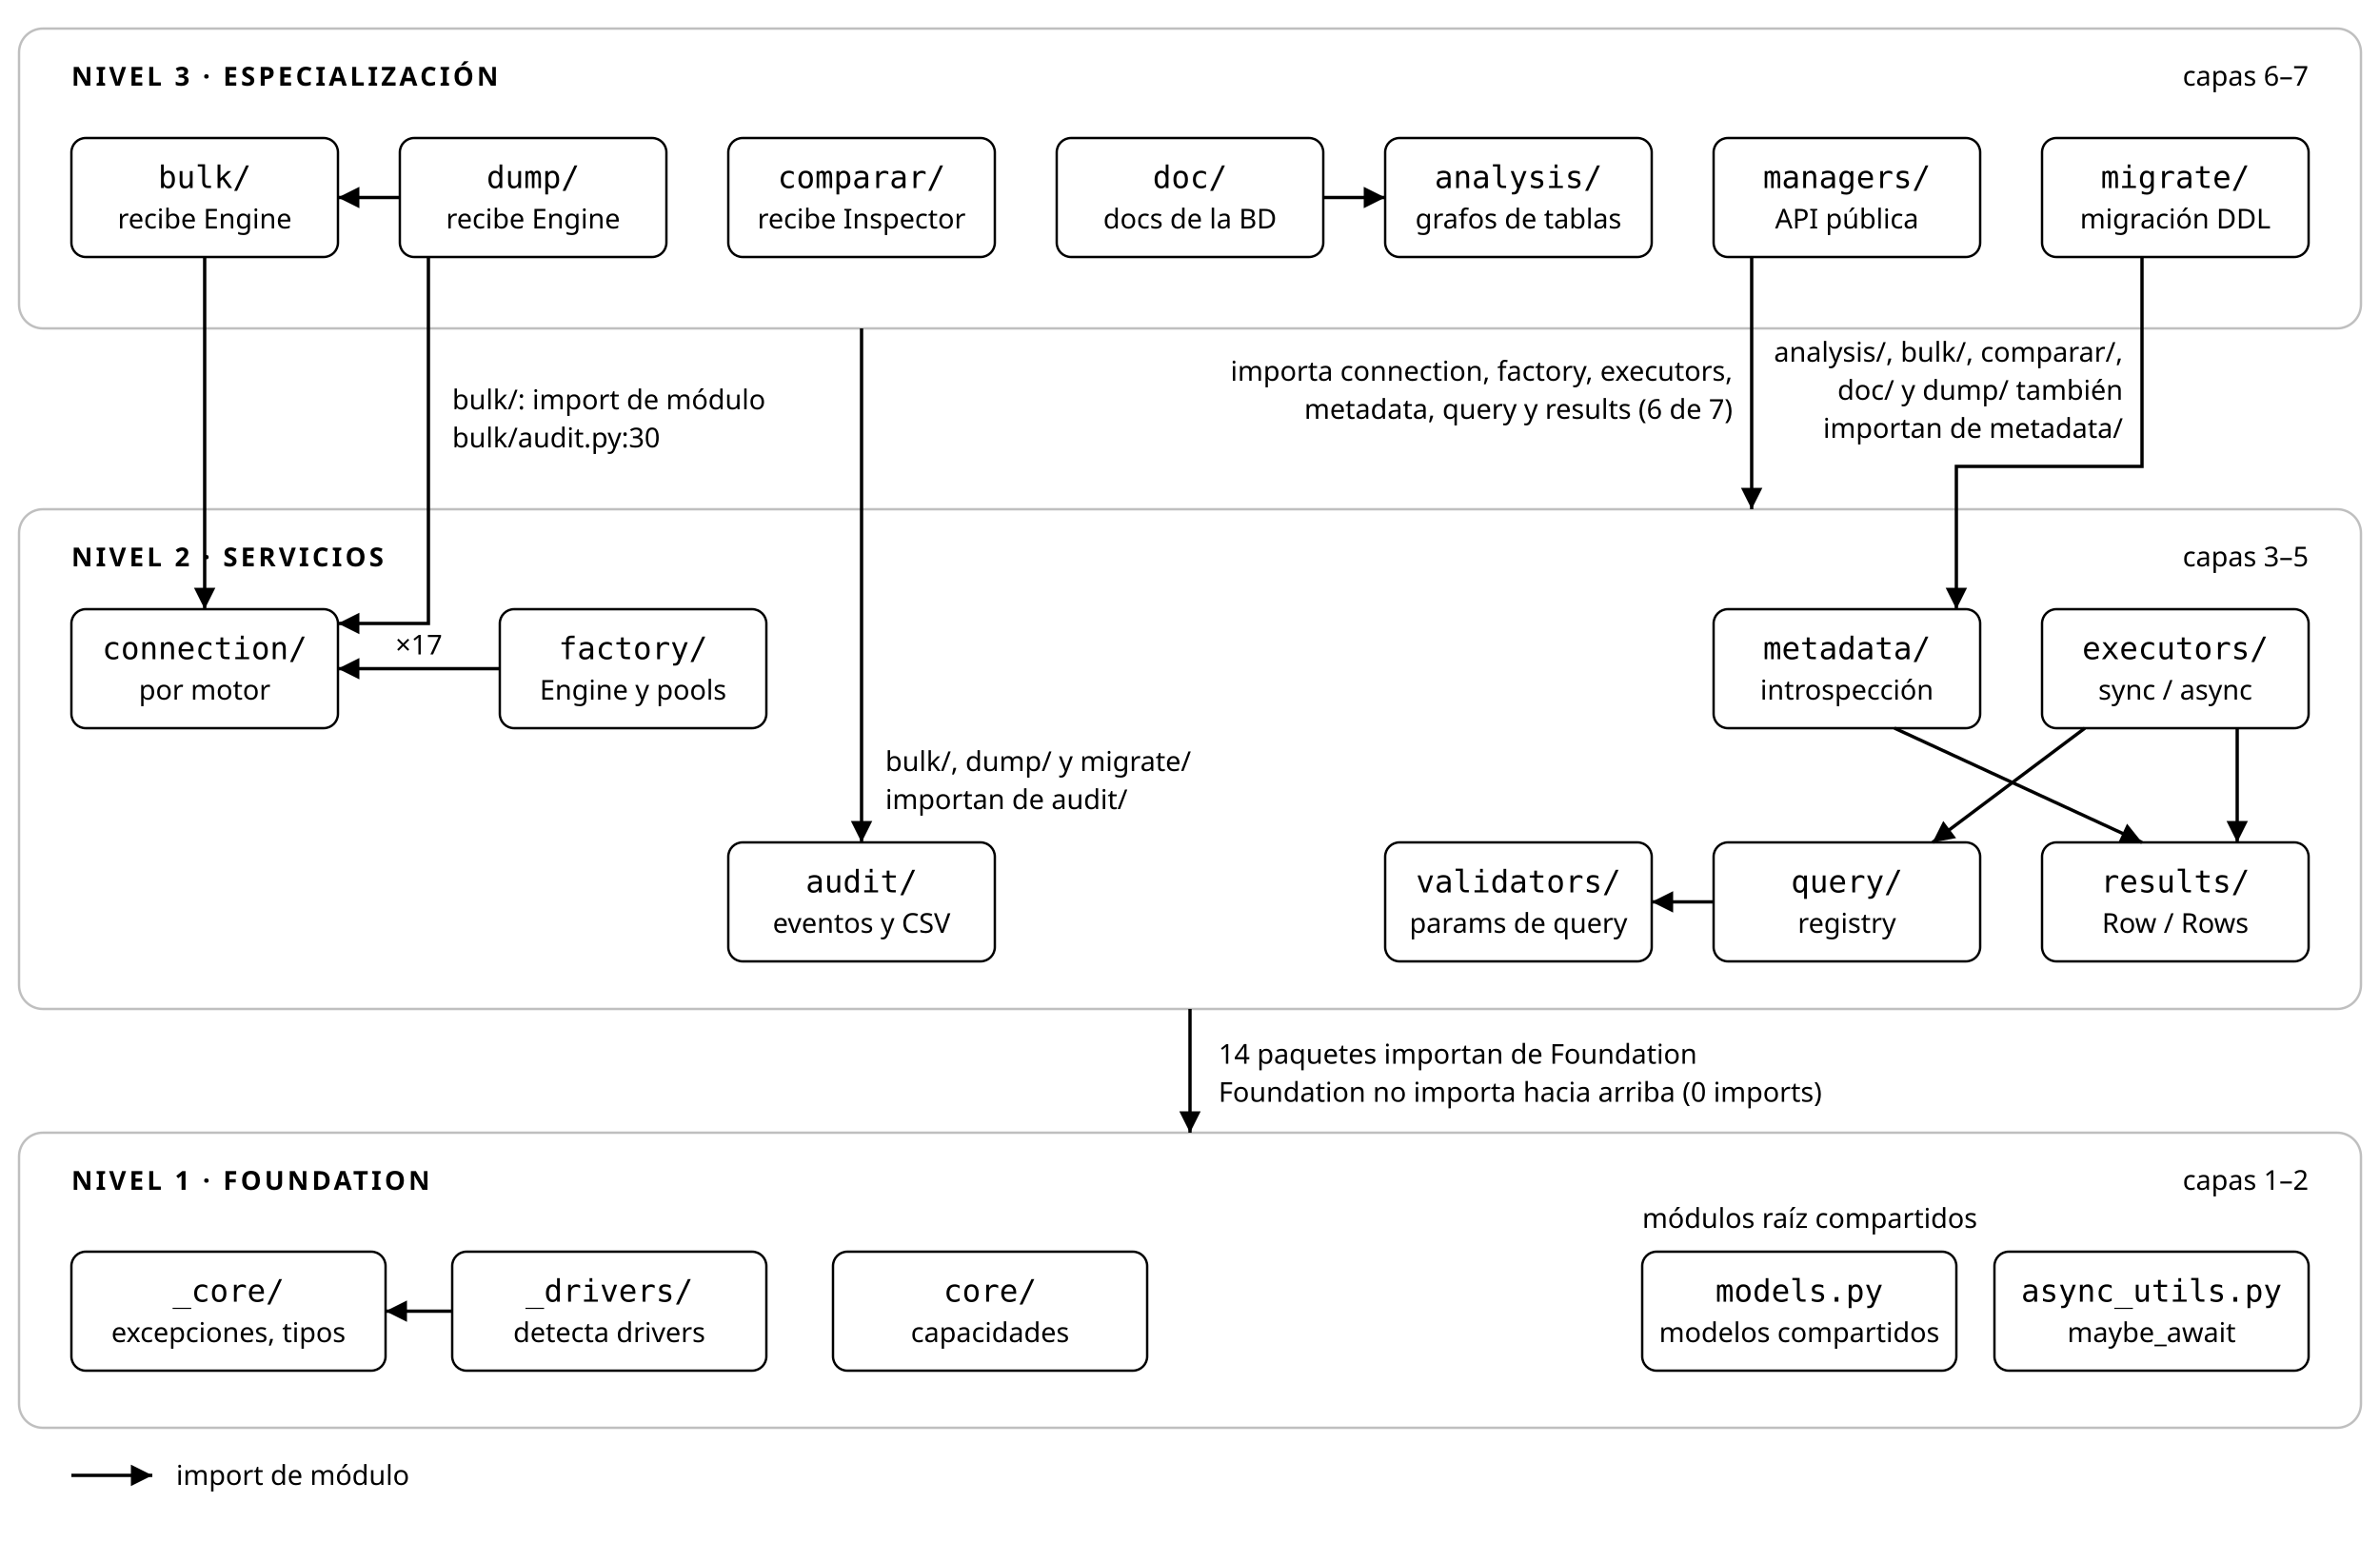
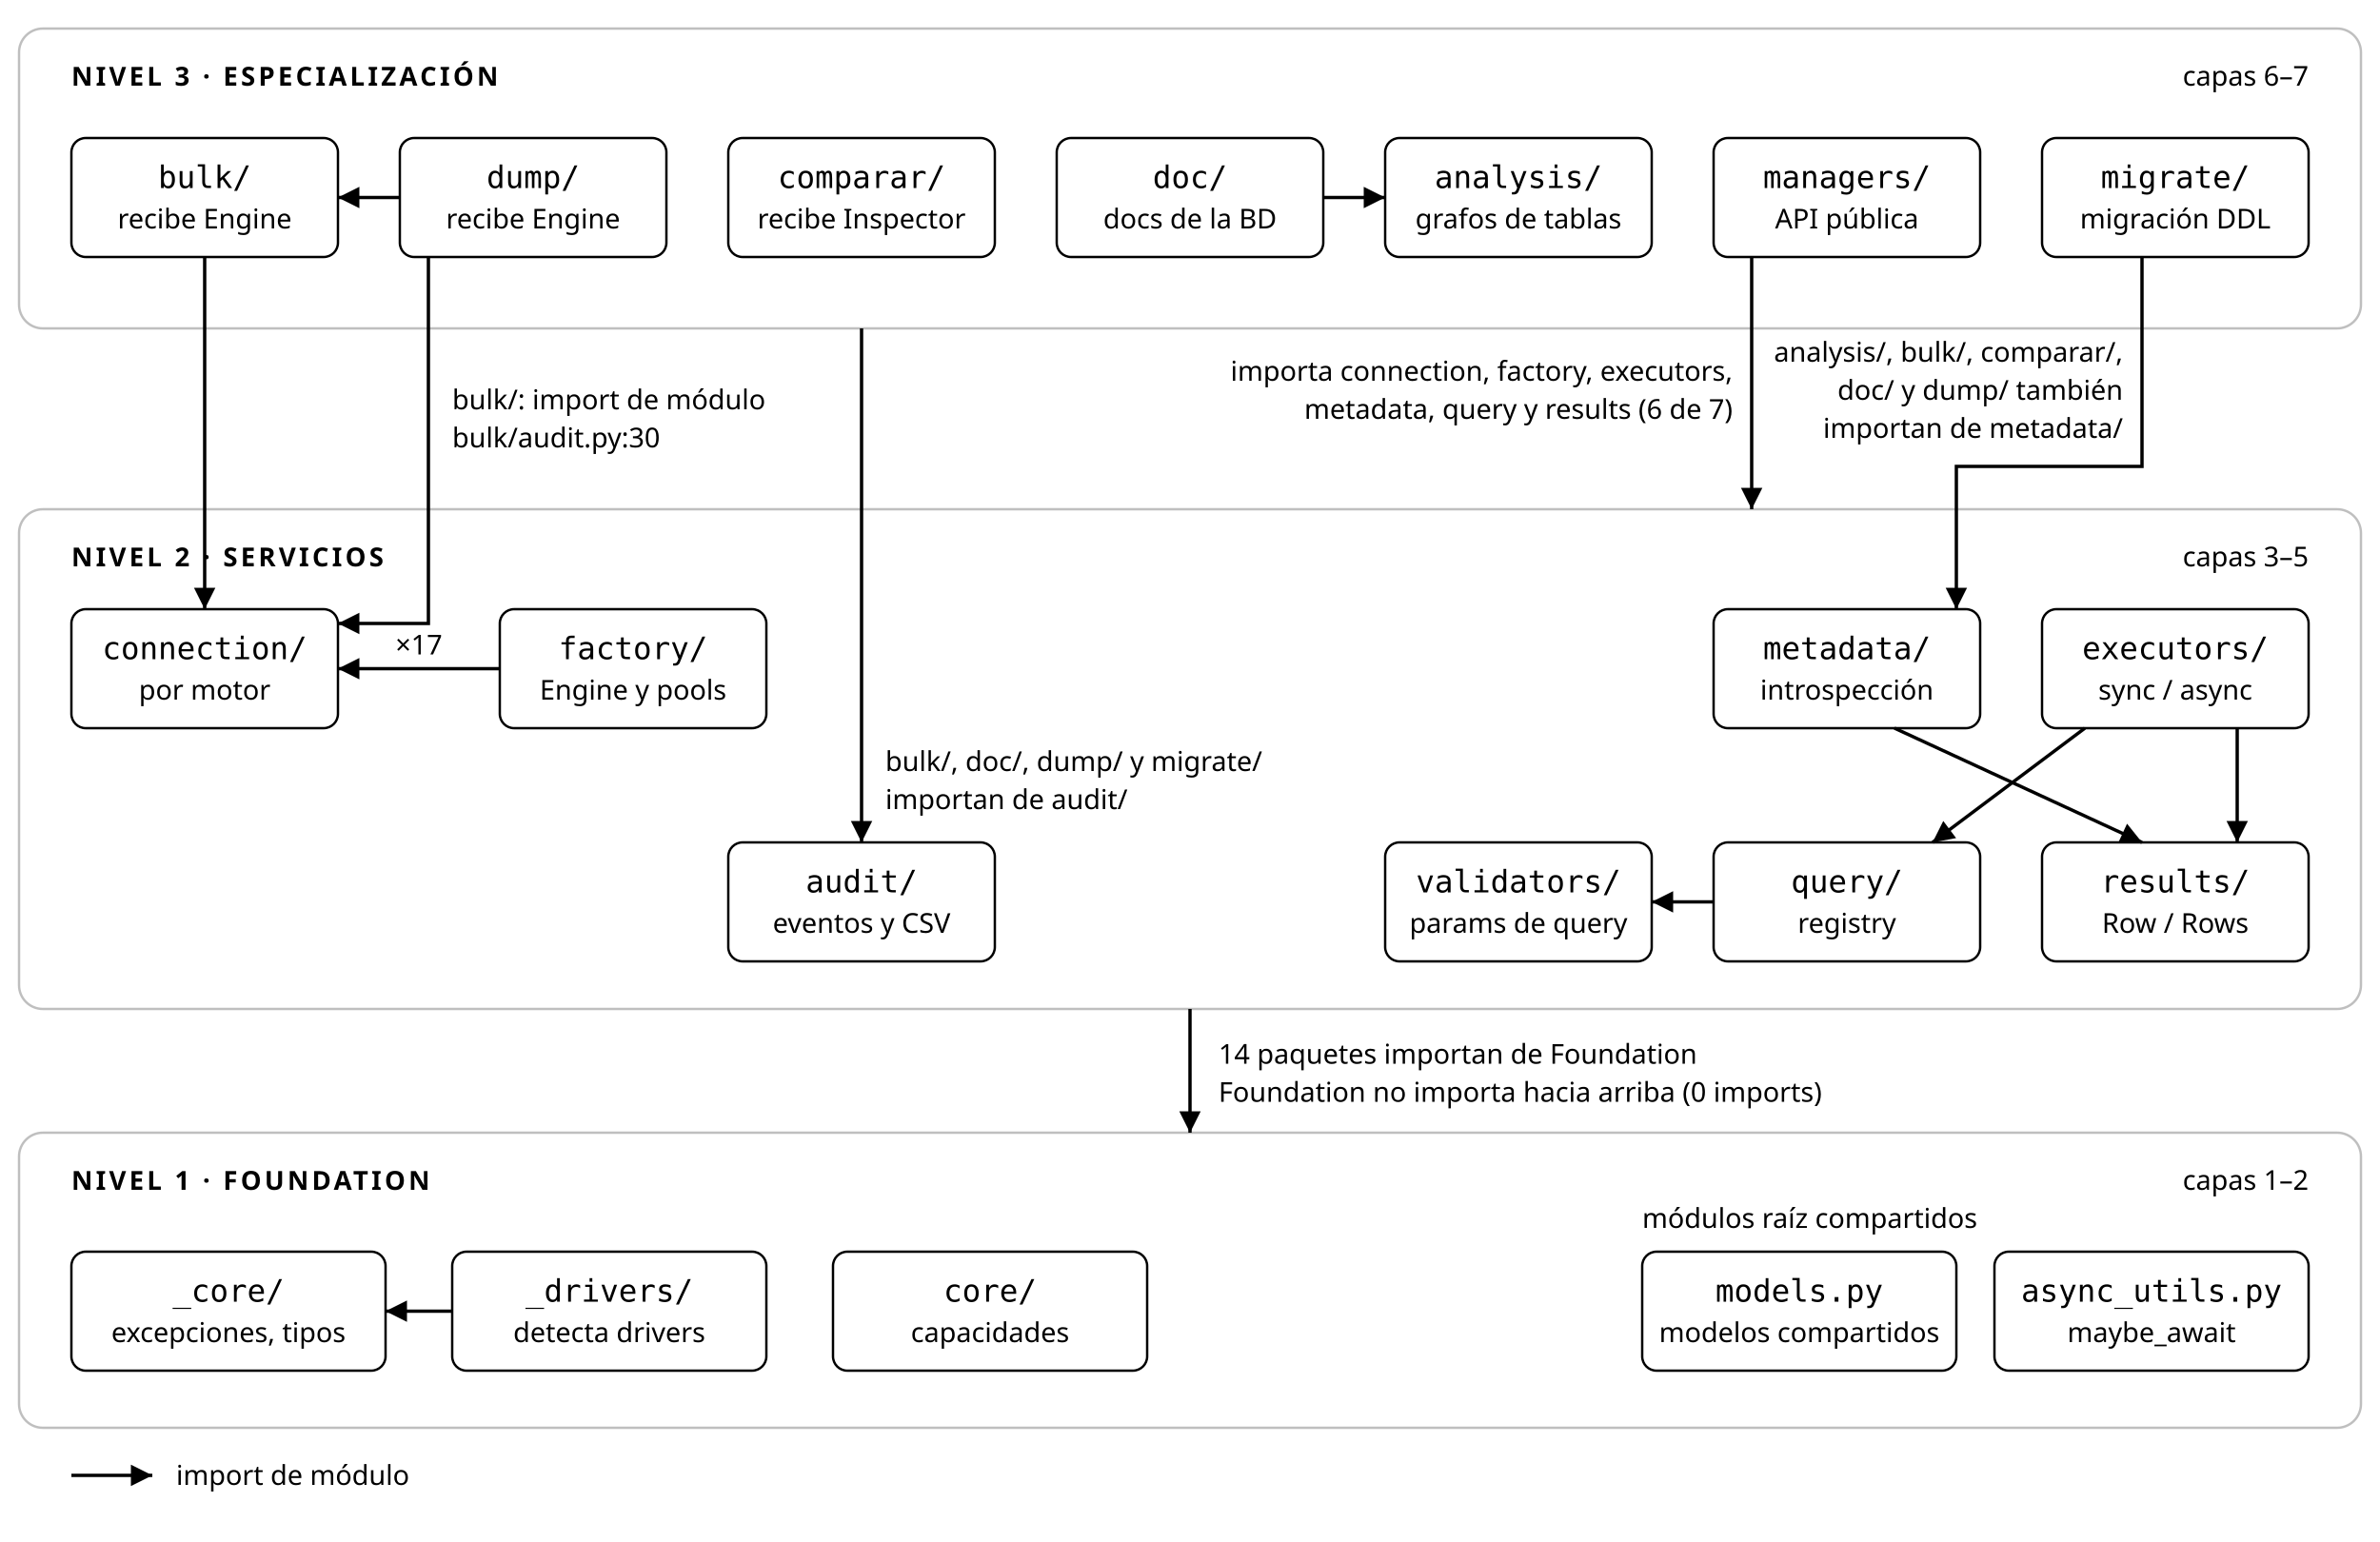
<svg xmlns="http://www.w3.org/2000/svg" class="arq" viewBox="0 0 1000 648" role="img" aria-label="Los tres niveles de util_bbdd y sus capas con los imports reales: cada paquete importa solo de capas inferiores." font-family="system-ui,sans-serif">
  <defs>
    <marker id="arq-h" viewBox="0 0 10 10" refX="10" refY="5" markerWidth="9" markerHeight="9" markerUnits="userSpaceOnUse" orient="auto">
      <path class="arq-head" d="M0 0L10 5L0 10z" fill="currentColor" />
    </marker>
    <marker id="arq-h-warn" viewBox="0 0 10 10" refX="10" refY="5" markerWidth="9" markerHeight="9" markerUnits="userSpaceOnUse" orient="auto">
      <path class="arq-head-warn" d="M0 0L10 5L0 10z" fill="currentColor" />
    </marker>
  </defs>
  <rect class="arq-band arq-band-3" x="8" y="12" width="984" height="126" rx="10" fill="none" stroke="currentColor" stroke-opacity=".25" />
  <rect class="arq-band arq-band-2" x="8" y="214" width="984" height="210" rx="10" fill="none" stroke="currentColor" stroke-opacity=".25" />
  <rect class="arq-band arq-band-1" x="8" y="476" width="984" height="124" rx="10" fill="none" stroke="currentColor" stroke-opacity=".25" />
  <text class="arq-band-label" x="30" y="36" font-size="11" font-weight="600" letter-spacing="1.3" fill="currentColor">NIVEL 3 · ESPECIALIZACIÓN</text>
  <text class="arq-band-note" x="970" y="36" text-anchor="end" font-family="system-ui,sans-serif" font-size="11.5" fill="currentColor">capas 6–7</text>
  <text class="arq-band-label" x="30" y="238" font-size="11" font-weight="600" letter-spacing="1.3" fill="currentColor">NIVEL 2 · SERVICIOS</text>
  <text class="arq-band-note" x="970" y="238" text-anchor="end" font-family="system-ui,sans-serif" font-size="11.5" fill="currentColor">capas 3–5</text>
  <text class="arq-band-label" x="30" y="500" font-size="11" font-weight="600" letter-spacing="1.3" fill="currentColor">NIVEL 1 · FOUNDATION</text>
  <text class="arq-band-note" x="970" y="500" text-anchor="end" font-family="system-ui,sans-serif" font-size="11.5" fill="currentColor">capas 1–2</text>
  <path class="arq-edge " d="M168 83 H142" fill="none" stroke="currentColor" stroke-width="1.4" marker-end="url(#arq-h)" />
  <path class="arq-edge " d="M556 83 H582" fill="none" stroke="currentColor" stroke-width="1.4" marker-end="url(#arq-h)" />
  <path class="arq-edge " d="M86 108 V256" fill="none" stroke="currentColor" stroke-width="1.4" marker-end="url(#arq-h)" />
  <path class="arq-edge " d="M180 108 V262 H142" fill="none" stroke="currentColor" stroke-width="1.4" marker-end="url(#arq-h)" />
  <path class="arq-edge " d="M736 108 V214" fill="none" stroke="currentColor" stroke-width="1.4" marker-end="url(#arq-h)" />
  <path class="arq-edge " d="M900 108 V196 H822 V256" fill="none" stroke="currentColor" stroke-width="1.4" marker-end="url(#arq-h)" />
  <path class="arq-edge " d="M796 306 L900 354" fill="none" stroke="currentColor" stroke-width="1.4" marker-end="url(#arq-h)" />
  <path class="arq-edge " d="M876 306 L812 354" fill="none" stroke="currentColor" stroke-width="1.4" marker-end="url(#arq-h)" />
  <path class="arq-edge " d="M940 306 V354" fill="none" stroke="currentColor" stroke-width="1.4" marker-end="url(#arq-h)" />
  <path class="arq-edge " d="M720 379 H694" fill="none" stroke="currentColor" stroke-width="1.4" marker-end="url(#arq-h)" />
  <path class="arq-edge " d="M210 281 H142" fill="none" stroke="currentColor" stroke-width="1.4" marker-end="url(#arq-h)" />
  <path class="arq-edge " d="M500 424 V476" fill="none" stroke="currentColor" stroke-width="1.4" marker-end="url(#arq-h)" />
  <path class="arq-edge " d="M190 551 H162" fill="none" stroke="currentColor" stroke-width="1.4" marker-end="url(#arq-h)" />
  <path class="arq-edge " d="M362 138 V354" fill="none" stroke="currentColor" stroke-width="1.4" marker-end="url(#arq-h)" />
  <g class="arq-node">
    <rect x="30" y="58" width="112" height="50" rx="6" fill="none" stroke="currentColor" />
    <text class="arq-name" x="86" y="79" text-anchor="middle" font-family="ui-monospace,Consolas,monospace" font-size="13" fill="currentColor">bulk/</text>
    <text class="arq-sub" x="86" y="96" text-anchor="middle" font-family="system-ui,sans-serif" font-size="11.5" fill="currentColor">recibe Engine</text>
  </g>
  <g class="arq-node">
    <rect x="168" y="58" width="112" height="50" rx="6" fill="none" stroke="currentColor" />
    <text class="arq-name" x="224" y="79" text-anchor="middle" font-family="ui-monospace,Consolas,monospace" font-size="13" fill="currentColor">dump/</text>
    <text class="arq-sub" x="224" y="96" text-anchor="middle" font-family="system-ui,sans-serif" font-size="11.5" fill="currentColor">recibe Engine</text>
  </g>
  <g class="arq-node">
    <rect x="306" y="58" width="112" height="50" rx="6" fill="none" stroke="currentColor" />
    <text class="arq-name" x="362" y="79" text-anchor="middle" font-family="ui-monospace,Consolas,monospace" font-size="13" fill="currentColor">comparar/</text>
    <text class="arq-sub" x="362" y="96" text-anchor="middle" font-family="system-ui,sans-serif" font-size="11.5" fill="currentColor">recibe Inspector</text>
  </g>
  <g class="arq-node">
    <rect x="444" y="58" width="112" height="50" rx="6" fill="none" stroke="currentColor" />
    <text class="arq-name" x="500" y="79" text-anchor="middle" font-family="ui-monospace,Consolas,monospace" font-size="13" fill="currentColor">doc/</text>
    <text class="arq-sub" x="500" y="96" text-anchor="middle" font-family="system-ui,sans-serif" font-size="11.5" fill="currentColor">docs de la BD</text>
  </g>
  <g class="arq-node">
    <rect x="582" y="58" width="112" height="50" rx="6" fill="none" stroke="currentColor" />
    <text class="arq-name" x="638" y="79" text-anchor="middle" font-family="ui-monospace,Consolas,monospace" font-size="13" fill="currentColor">analysis/</text>
    <text class="arq-sub" x="638" y="96" text-anchor="middle" font-family="system-ui,sans-serif" font-size="11.5" fill="currentColor">grafos de tablas</text>
  </g>
  <g class="arq-node">
    <rect x="720" y="58" width="112" height="50" rx="6" fill="none" stroke="currentColor" />
    <text class="arq-name" x="776" y="79" text-anchor="middle" font-family="ui-monospace,Consolas,monospace" font-size="13" fill="currentColor">managers/</text>
    <text class="arq-sub" x="776" y="96" text-anchor="middle" font-family="system-ui,sans-serif" font-size="11.5" fill="currentColor">API pública</text>
  </g>
  <g class="arq-node">
    <rect x="858" y="58" width="112" height="50" rx="6" fill="none" stroke="currentColor" />
    <text class="arq-name" x="914" y="79" text-anchor="middle" font-family="ui-monospace,Consolas,monospace" font-size="13" fill="currentColor">migrate/</text>
    <text class="arq-sub" x="914" y="96" text-anchor="middle" font-family="system-ui,sans-serif" font-size="11.5" fill="currentColor">migración DDL</text>
  </g>
  <g class="arq-node">
    <rect x="30" y="256" width="112" height="50" rx="6" fill="none" stroke="currentColor" />
    <text class="arq-name" x="86" y="277" text-anchor="middle" font-family="ui-monospace,Consolas,monospace" font-size="13" fill="currentColor">connection/</text>
    <text class="arq-sub" x="86" y="294" text-anchor="middle" font-family="system-ui,sans-serif" font-size="11.5" fill="currentColor">por motor</text>
  </g>
  <g class="arq-node">
    <rect x="210" y="256" width="112" height="50" rx="6" fill="none" stroke="currentColor" />
    <text class="arq-name" x="266" y="277" text-anchor="middle" font-family="ui-monospace,Consolas,monospace" font-size="13" fill="currentColor">factory/</text>
    <text class="arq-sub" x="266" y="294" text-anchor="middle" font-family="system-ui,sans-serif" font-size="11.5" fill="currentColor">Engine y pools</text>
  </g>
  <g class="arq-node">
    <rect x="720" y="256" width="112" height="50" rx="6" fill="none" stroke="currentColor" />
    <text class="arq-name" x="776" y="277" text-anchor="middle" font-family="ui-monospace,Consolas,monospace" font-size="13" fill="currentColor">metadata/</text>
    <text class="arq-sub" x="776" y="294" text-anchor="middle" font-family="system-ui,sans-serif" font-size="11.5" fill="currentColor">introspección</text>
  </g>
  <g class="arq-node">
    <rect x="858" y="256" width="112" height="50" rx="6" fill="none" stroke="currentColor" />
    <text class="arq-name" x="914" y="277" text-anchor="middle" font-family="ui-monospace,Consolas,monospace" font-size="13" fill="currentColor">executors/</text>
    <text class="arq-sub" x="914" y="294" text-anchor="middle" font-family="system-ui,sans-serif" font-size="11.5" fill="currentColor">sync / async</text>
  </g>
  <g class="arq-node">
    <rect x="306" y="354" width="112" height="50" rx="6" fill="none" stroke="currentColor" />
    <text class="arq-name" x="362" y="375" text-anchor="middle" font-family="ui-monospace,Consolas,monospace" font-size="13" fill="currentColor">audit/</text>
    <text class="arq-sub" x="362" y="392" text-anchor="middle" font-family="system-ui,sans-serif" font-size="11.5" fill="currentColor">eventos y CSV</text>
  </g>
  <g class="arq-node">
    <rect x="582" y="354" width="112" height="50" rx="6" fill="none" stroke="currentColor" />
    <text class="arq-name" x="638" y="375" text-anchor="middle" font-family="ui-monospace,Consolas,monospace" font-size="13" fill="currentColor">validators/</text>
    <text class="arq-sub" x="638" y="392" text-anchor="middle" font-family="system-ui,sans-serif" font-size="11.5" fill="currentColor">params de query</text>
  </g>
  <g class="arq-node">
    <rect x="720" y="354" width="112" height="50" rx="6" fill="none" stroke="currentColor" />
    <text class="arq-name" x="776" y="375" text-anchor="middle" font-family="ui-monospace,Consolas,monospace" font-size="13" fill="currentColor">query/</text>
    <text class="arq-sub" x="776" y="392" text-anchor="middle" font-family="system-ui,sans-serif" font-size="11.5" fill="currentColor">registry</text>
  </g>
  <g class="arq-node">
    <rect x="858" y="354" width="112" height="50" rx="6" fill="none" stroke="currentColor" />
    <text class="arq-name" x="914" y="375" text-anchor="middle" font-family="ui-monospace,Consolas,monospace" font-size="13" fill="currentColor">results/</text>
    <text class="arq-sub" x="914" y="392" text-anchor="middle" font-family="system-ui,sans-serif" font-size="11.5" fill="currentColor">Row / Rows</text>
  </g>
  <g class="arq-node">
    <rect x="30" y="526" width="132" height="50" rx="6" fill="none" stroke="currentColor" />
    <text class="arq-name" x="96" y="547" text-anchor="middle" font-family="ui-monospace,Consolas,monospace" font-size="13" fill="currentColor">_core/</text>
    <text class="arq-sub" x="96" y="564" text-anchor="middle" font-family="system-ui,sans-serif" font-size="11.5" fill="currentColor">excepciones, tipos</text>
  </g>
  <g class="arq-node">
    <rect x="190" y="526" width="132" height="50" rx="6" fill="none" stroke="currentColor" />
    <text class="arq-name" x="256" y="547" text-anchor="middle" font-family="ui-monospace,Consolas,monospace" font-size="13" fill="currentColor">_drivers/</text>
    <text class="arq-sub" x="256" y="564" text-anchor="middle" font-family="system-ui,sans-serif" font-size="11.5" fill="currentColor">detecta drivers</text>
  </g>
  <g class="arq-node">
    <rect x="350" y="526" width="132" height="50" rx="6" fill="none" stroke="currentColor" />
    <text class="arq-name" x="416" y="547" text-anchor="middle" font-family="ui-monospace,Consolas,monospace" font-size="13" fill="currentColor">core/</text>
    <text class="arq-sub" x="416" y="564" text-anchor="middle" font-family="system-ui,sans-serif" font-size="11.5" fill="currentColor">capacidades</text>
  </g>
  <g class="arq-node arq-shared">
    <rect x="690" y="526" width="132" height="50" rx="6" fill="none" stroke="currentColor" />
    <text class="arq-name" x="756" y="547" text-anchor="middle" font-family="ui-monospace,Consolas,monospace" font-size="13" fill="currentColor">models.py</text>
    <text class="arq-sub" x="756" y="564" text-anchor="middle" font-family="system-ui,sans-serif" font-size="11.5" fill="currentColor">modelos compartidos</text>
  </g>
  <g class="arq-node arq-shared">
    <rect x="838" y="526" width="132" height="50" rx="6" fill="none" stroke="currentColor" />
    <text class="arq-name" x="904" y="547" text-anchor="middle" font-family="ui-monospace,Consolas,monospace" font-size="13" fill="currentColor">async_utils.py</text>
    <text class="arq-sub" x="904" y="564" text-anchor="middle" font-family="system-ui,sans-serif" font-size="11.5" fill="currentColor">maybe_await</text>
  </g>
  <text class="arq-lbl" x="190" y="172" text-anchor="start" font-family="system-ui,sans-serif" font-size="11.5" fill="currentColor">bulk/: import de módulo</text>
  <text class="arq-lbl" x="190" y="188" text-anchor="start" font-family="system-ui,sans-serif" font-size="11.5" fill="currentColor">bulk/audit.py:30</text>
  <text class="arq-lbl" x="728" y="160" text-anchor="end" font-family="system-ui,sans-serif" font-size="11.5" fill="currentColor">importa connection, factory, executors,</text>
  <text class="arq-lbl" x="728" y="176" text-anchor="end" font-family="system-ui,sans-serif" font-size="11.5" fill="currentColor">metadata, query y results (6 de 7)</text>
  <text class="arq-lbl" x="892" y="152" text-anchor="end" font-family="system-ui,sans-serif" font-size="11.5" fill="currentColor">analysis/, bulk/, comparar/,</text>
  <text class="arq-lbl" x="892" y="168" text-anchor="end" font-family="system-ui,sans-serif" font-size="11.5" fill="currentColor">doc/ y dump/ también</text>
  <text class="arq-lbl" x="892" y="184" text-anchor="end" font-family="system-ui,sans-serif" font-size="11.5" fill="currentColor">importan de metadata/</text>
  <text class="arq-lbl" x="176" y="275" text-anchor="middle" font-family="system-ui,sans-serif" font-size="11.5" fill="currentColor">×17</text>
  <text class="arq-lbl" x="512" y="447" text-anchor="start" font-family="system-ui,sans-serif" font-size="11.5" fill="currentColor">14 paquetes importan de Foundation</text>
  <text class="arq-lbl" x="512" y="463" text-anchor="start" font-family="system-ui,sans-serif" font-size="11.5" fill="currentColor">Foundation no importa hacia arriba (0 imports)</text>
  <text class="arq-lbl" x="690" y="516" text-anchor="start" font-family="system-ui,sans-serif" font-size="11.5" fill="currentColor">módulos raíz compartidos</text>
-   <text class="arq-lbl" x="372" y="324" text-anchor="start" font-family="system-ui,sans-serif" font-size="11.5" fill="currentColor">bulk/, dump/ y migrate/</text>
+   <text class="arq-lbl" x="372" y="324" text-anchor="start" font-family="system-ui,sans-serif" font-size="11.5" fill="currentColor">bulk/, doc/, dump/ y migrate/</text>
  <text class="arq-lbl" x="372" y="340" text-anchor="start" font-family="system-ui,sans-serif" font-size="11.5" fill="currentColor">importan de audit/</text>
  <path class="arq-edge " d="M30 620 H64" fill="none" stroke="currentColor" stroke-width="1.4" marker-end="url(#arq-h)" />
  <text class="arq-lbl" x="74" y="624" text-anchor="start" font-family="system-ui,sans-serif" font-size="11.5" fill="currentColor">import de módulo</text>
</svg>
